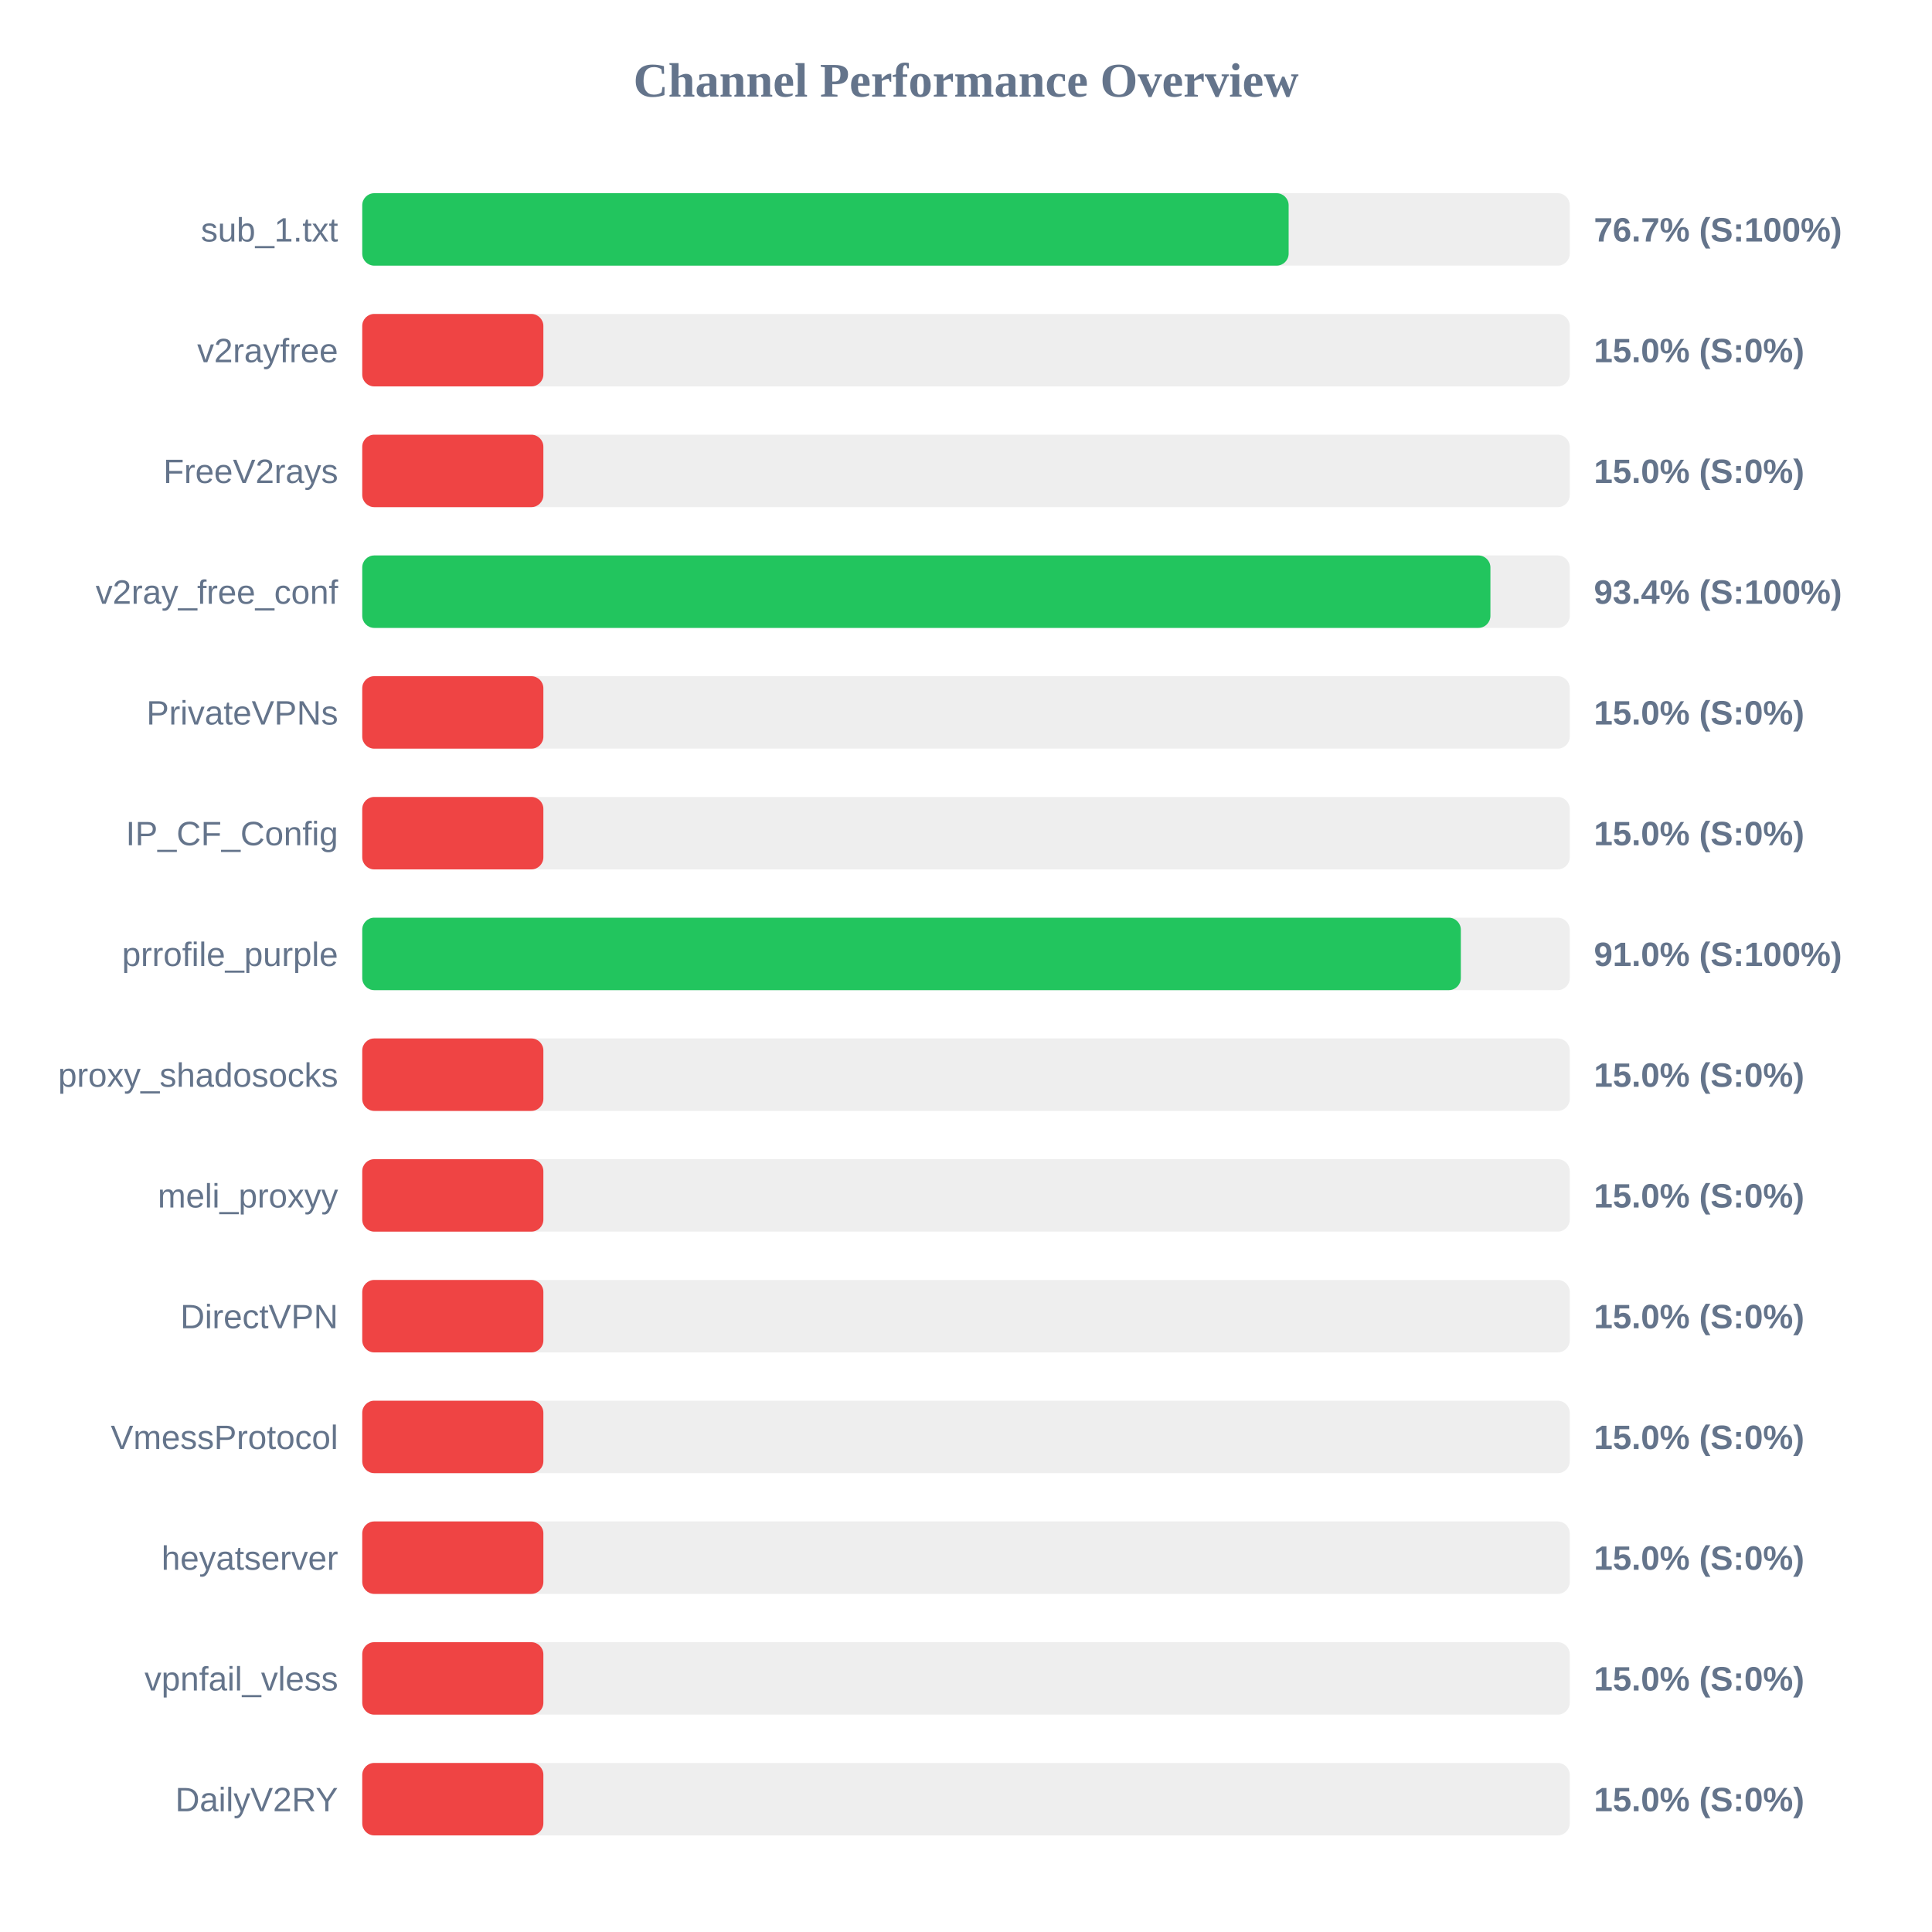
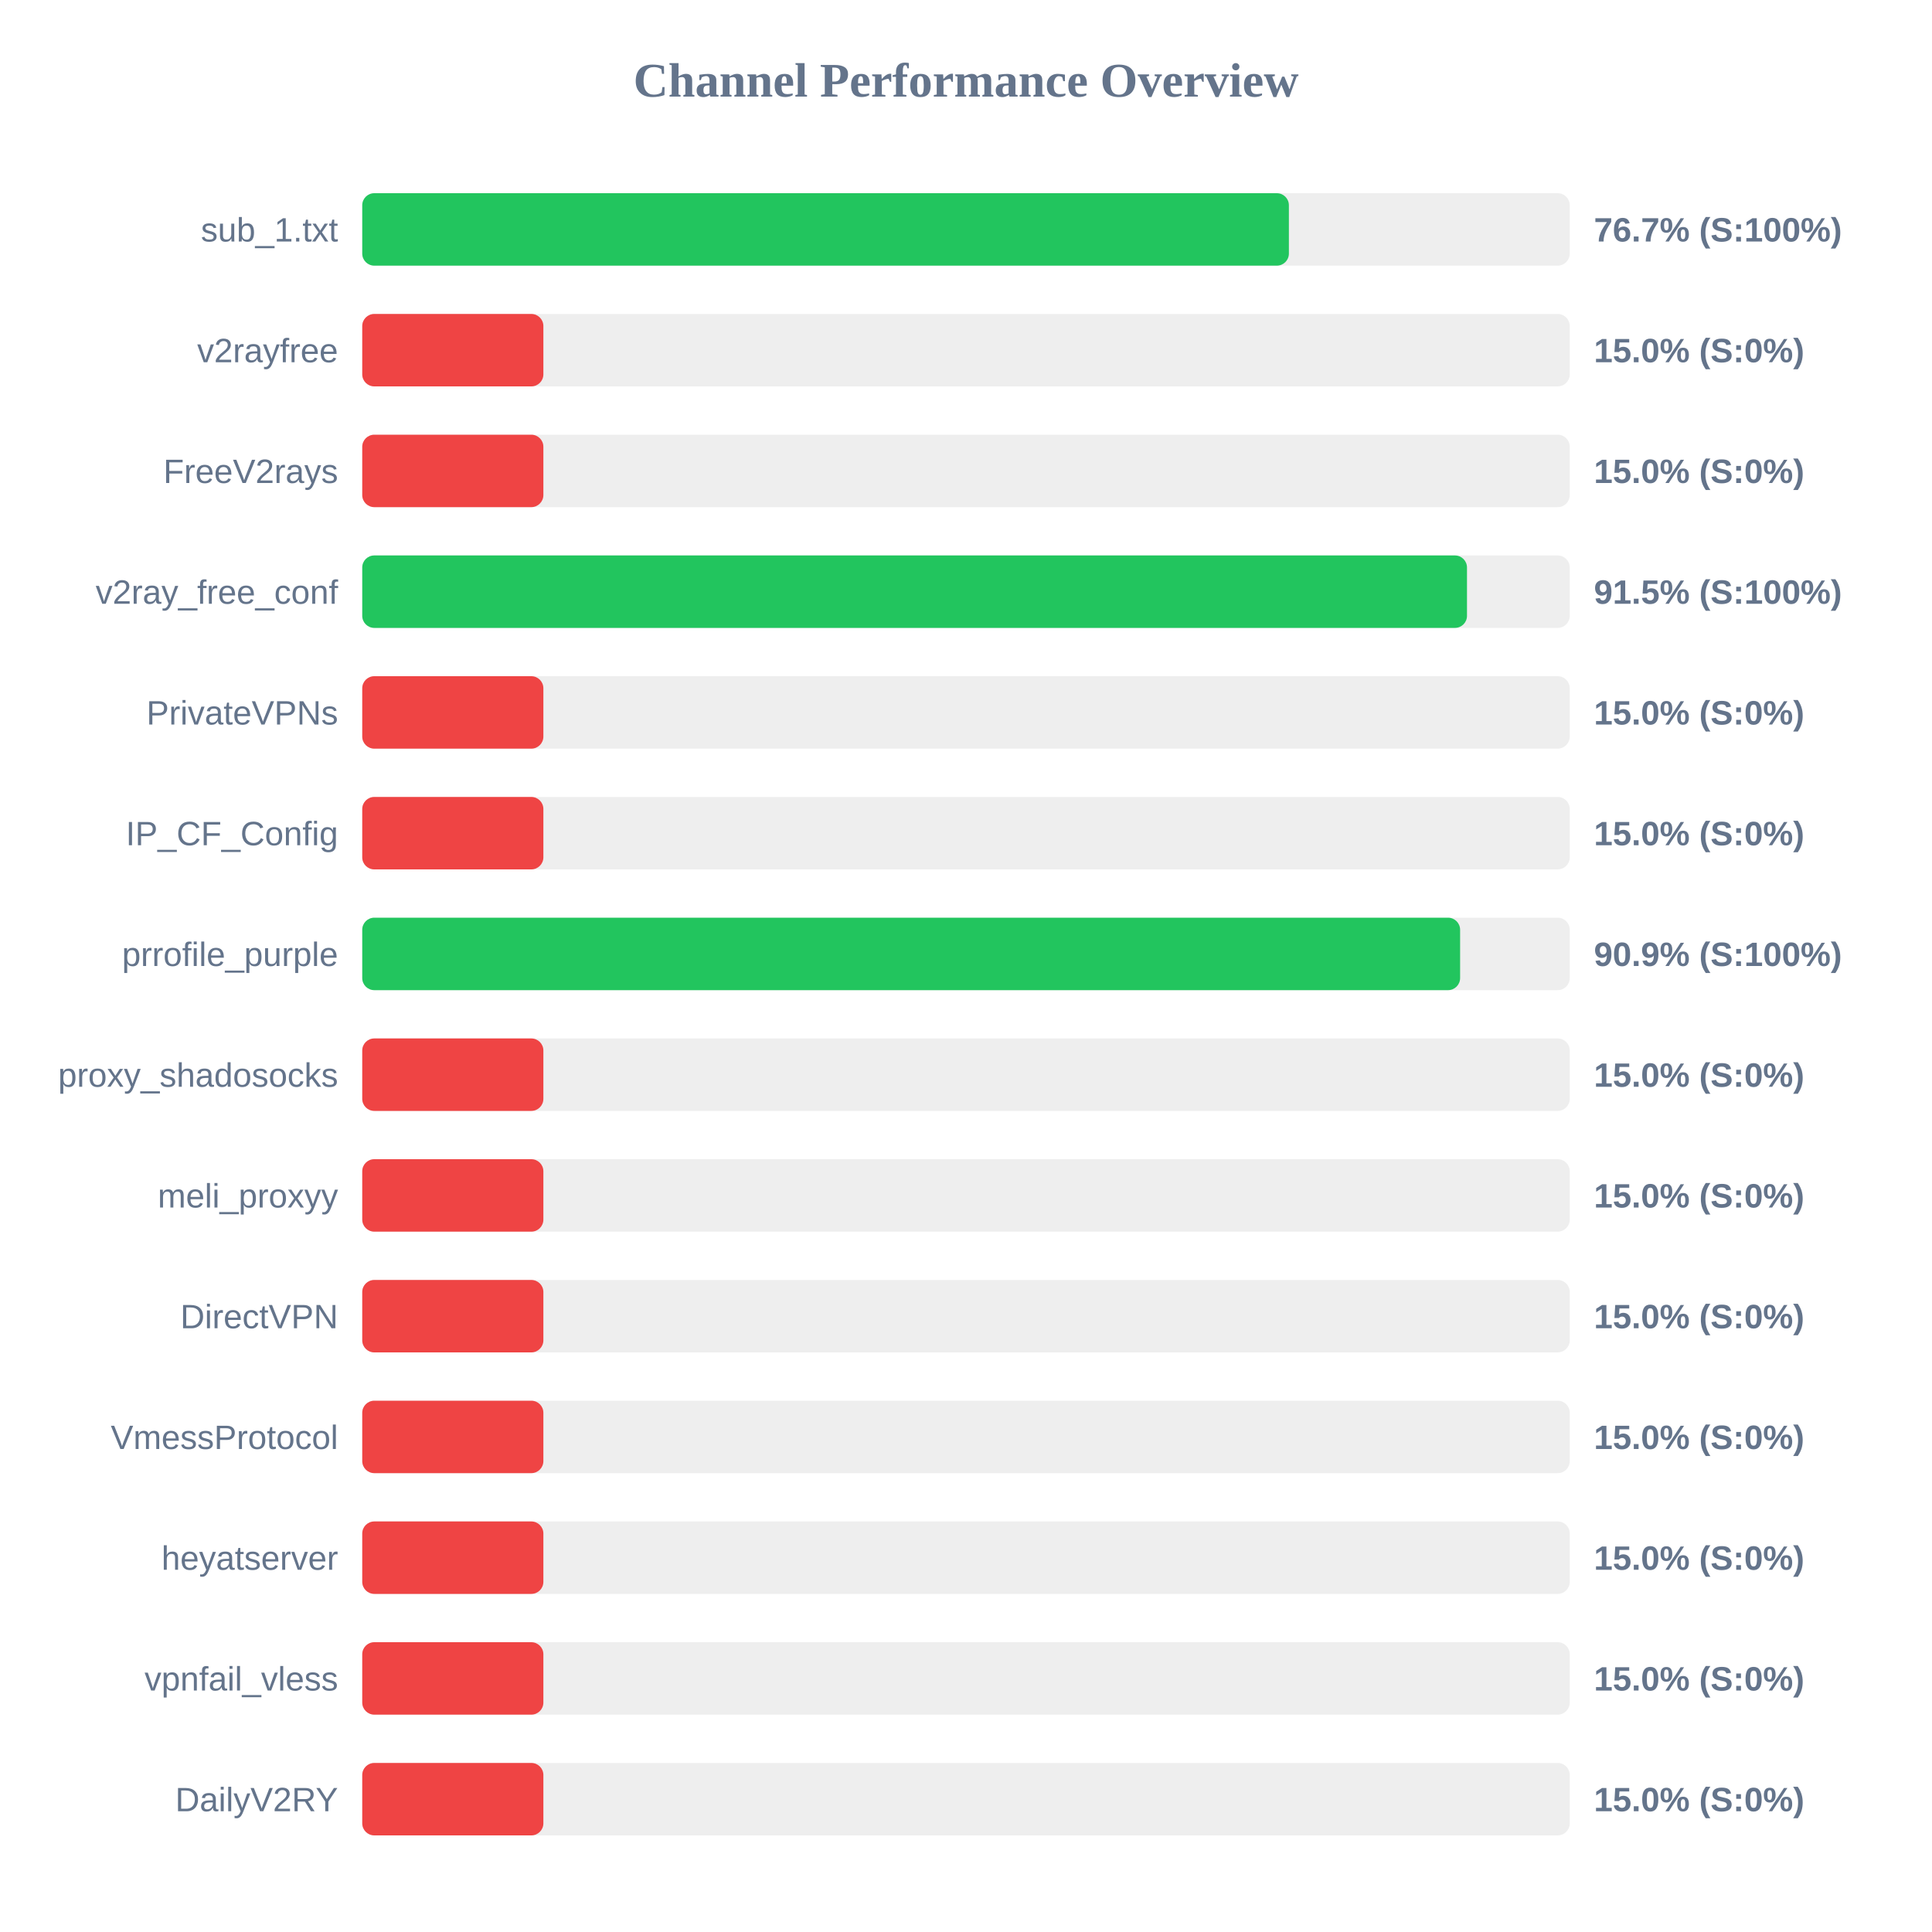
<svg xmlns="http://www.w3.org/2000/svg" width="800" height="800" version="1.1">
  <style>
        .row { font: 14px Arial; fill: #64748b; }
        .score { font: bold 14px Arial; fill: #64748b; }
    </style>
  <text x="400" y="40" text-anchor="middle" font-size="20px" font-weight="bold" fill="#64748b">Channel Performance Overview</text>
  <rect x="150" y="80" width="500" height="30" fill="#eee" rx="5" />
-   <rect x="150" y="80" width="383.6" height="30" fill="#22c55e" rx="5" />
+   <rect x="150" y="80" width="383.7" height="30" fill="#22c55e" rx="5" />
  <text x="140" y="100" text-anchor="end" class="row">sub_1.txt</text>
  <text x="660" y="100" text-anchor="start" class="score">76.7% (S:100%)</text>
  <rect x="150" y="130" width="500" height="30" fill="#eee" rx="5" />
  <rect x="150" y="130" width="75.0" height="30" fill="#ef4444" rx="5" />
  <text x="140" y="150" text-anchor="end" class="row">v2rayfree</text>
  <text x="660" y="150" text-anchor="start" class="score">15.0% (S:0%)</text>
  <rect x="150" y="180" width="500" height="30" fill="#eee" rx="5" />
  <rect x="150" y="180" width="75.0" height="30" fill="#ef4444" rx="5" />
  <text x="140" y="200" text-anchor="end" class="row">FreeV2rays</text>
  <text x="660" y="200" text-anchor="start" class="score">15.0% (S:0%)</text>
  <rect x="150" y="230" width="500" height="30" fill="#eee" rx="5" />
-   <rect x="150" y="230" width="467.15" height="30" fill="#22c55e" rx="5" />
+   <rect x="150" y="230" width="457.45" height="30" fill="#22c55e" rx="5" />
  <text x="140" y="250" text-anchor="end" class="row">v2ray_free_conf</text>
-   <text x="660" y="250" text-anchor="start" class="score">93.4% (S:100%)</text>
+   <text x="660" y="250" text-anchor="start" class="score">91.5% (S:100%)</text>
  <rect x="150" y="280" width="500" height="30" fill="#eee" rx="5" />
  <rect x="150" y="280" width="75.0" height="30" fill="#ef4444" rx="5" />
  <text x="140" y="300" text-anchor="end" class="row">PrivateVPNs</text>
  <text x="660" y="300" text-anchor="start" class="score">15.0% (S:0%)</text>
  <rect x="150" y="330" width="500" height="30" fill="#eee" rx="5" />
  <rect x="150" y="330" width="75.0" height="30" fill="#ef4444" rx="5" />
  <text x="140" y="350" text-anchor="end" class="row">IP_CF_Config</text>
  <text x="660" y="350" text-anchor="start" class="score">15.0% (S:0%)</text>
  <rect x="150" y="380" width="500" height="30" fill="#eee" rx="5" />
-   <rect x="150" y="380" width="454.9" height="30" fill="#22c55e" rx="5" />
+   <rect x="150" y="380" width="454.6" height="30" fill="#22c55e" rx="5" />
  <text x="140" y="400" text-anchor="end" class="row">prrofile_purple</text>
-   <text x="660" y="400" text-anchor="start" class="score">91.0% (S:100%)</text>
+   <text x="660" y="400" text-anchor="start" class="score">90.9% (S:100%)</text>
  <rect x="150" y="430" width="500" height="30" fill="#eee" rx="5" />
  <rect x="150" y="430" width="75.0" height="30" fill="#ef4444" rx="5" />
  <text x="140" y="450" text-anchor="end" class="row">proxy_shadosocks</text>
  <text x="660" y="450" text-anchor="start" class="score">15.0% (S:0%)</text>
  <rect x="150" y="480" width="500" height="30" fill="#eee" rx="5" />
  <rect x="150" y="480" width="75.0" height="30" fill="#ef4444" rx="5" />
  <text x="140" y="500" text-anchor="end" class="row">meli_proxyy</text>
  <text x="660" y="500" text-anchor="start" class="score">15.0% (S:0%)</text>
  <rect x="150" y="530" width="500" height="30" fill="#eee" rx="5" />
  <rect x="150" y="530" width="75.0" height="30" fill="#ef4444" rx="5" />
  <text x="140" y="550" text-anchor="end" class="row">DirectVPN</text>
  <text x="660" y="550" text-anchor="start" class="score">15.0% (S:0%)</text>
  <rect x="150" y="580" width="500" height="30" fill="#eee" rx="5" />
  <rect x="150" y="580" width="75.0" height="30" fill="#ef4444" rx="5" />
  <text x="140" y="600" text-anchor="end" class="row">VmessProtocol</text>
  <text x="660" y="600" text-anchor="start" class="score">15.0% (S:0%)</text>
  <rect x="150" y="630" width="500" height="30" fill="#eee" rx="5" />
  <rect x="150" y="630" width="75.0" height="30" fill="#ef4444" rx="5" />
  <text x="140" y="650" text-anchor="end" class="row">heyatserver</text>
  <text x="660" y="650" text-anchor="start" class="score">15.0% (S:0%)</text>
  <rect x="150" y="680" width="500" height="30" fill="#eee" rx="5" />
  <rect x="150" y="680" width="75.0" height="30" fill="#ef4444" rx="5" />
  <text x="140" y="700" text-anchor="end" class="row">vpnfail_vless</text>
  <text x="660" y="700" text-anchor="start" class="score">15.0% (S:0%)</text>
  <rect x="150" y="730" width="500" height="30" fill="#eee" rx="5" />
  <rect x="150" y="730" width="75.0" height="30" fill="#ef4444" rx="5" />
  <text x="140" y="750" text-anchor="end" class="row">DailyV2RY</text>
  <text x="660" y="750" text-anchor="start" class="score">15.0% (S:0%)</text>
</svg>
